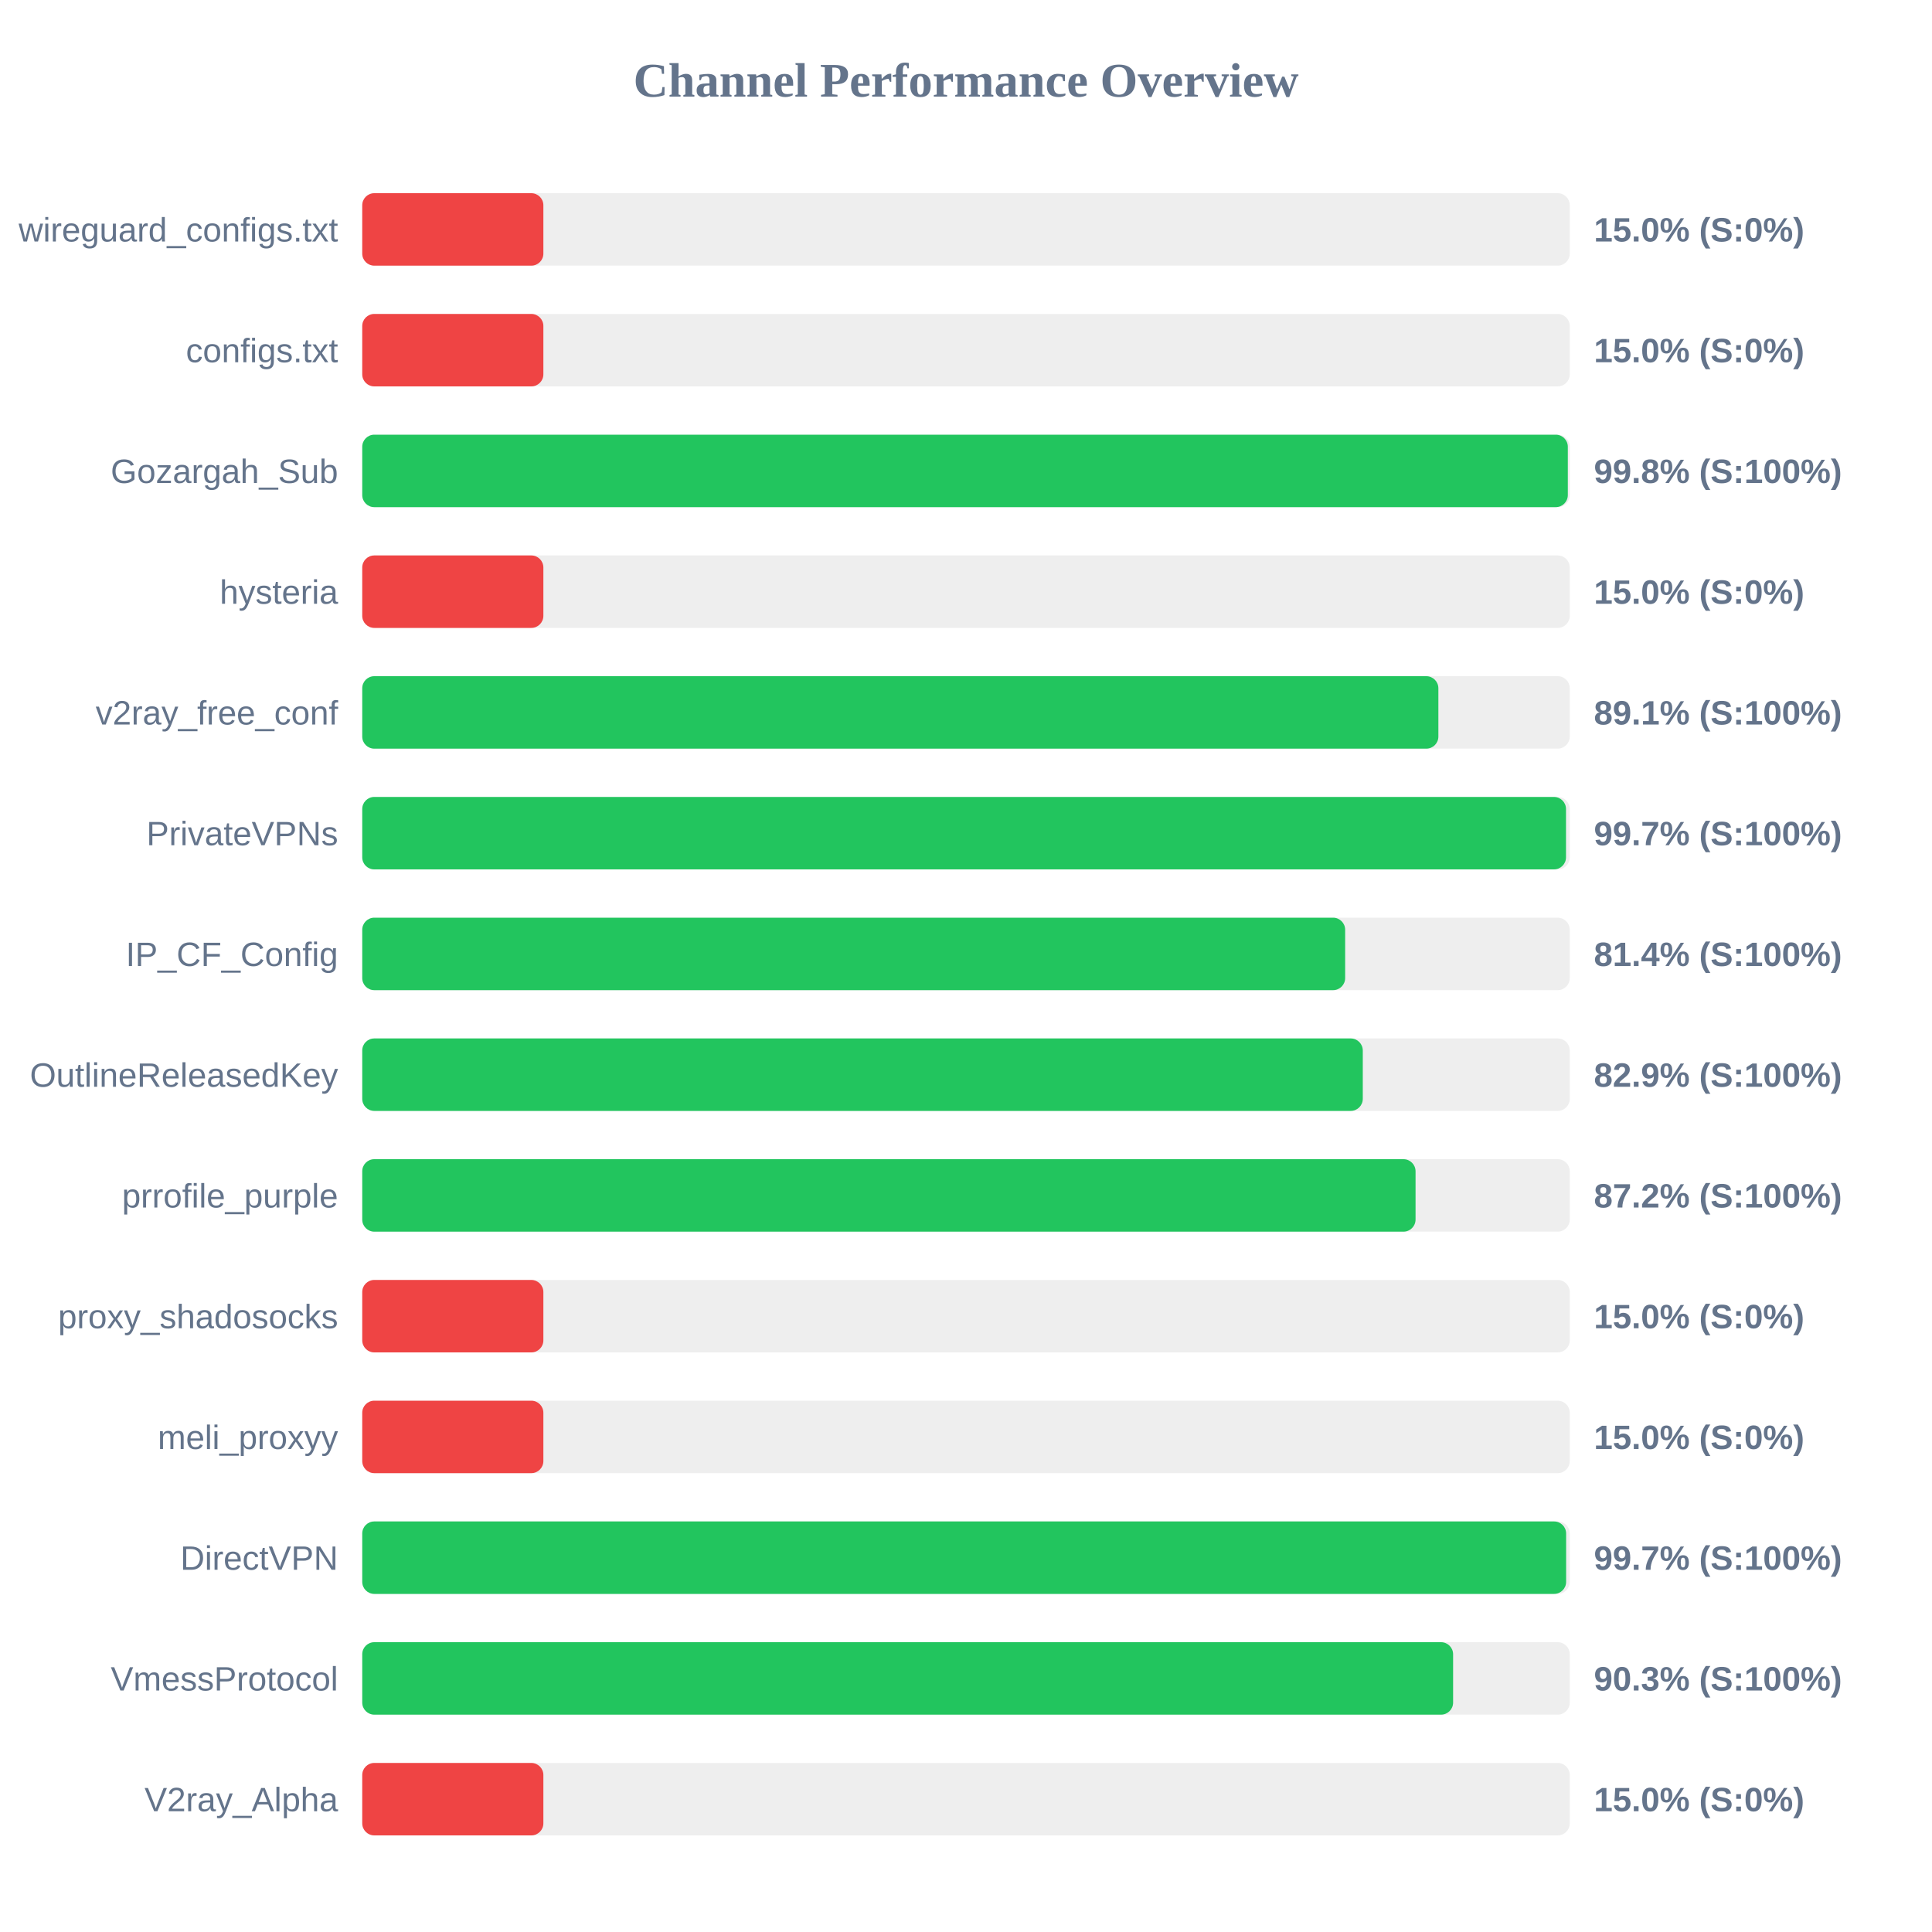
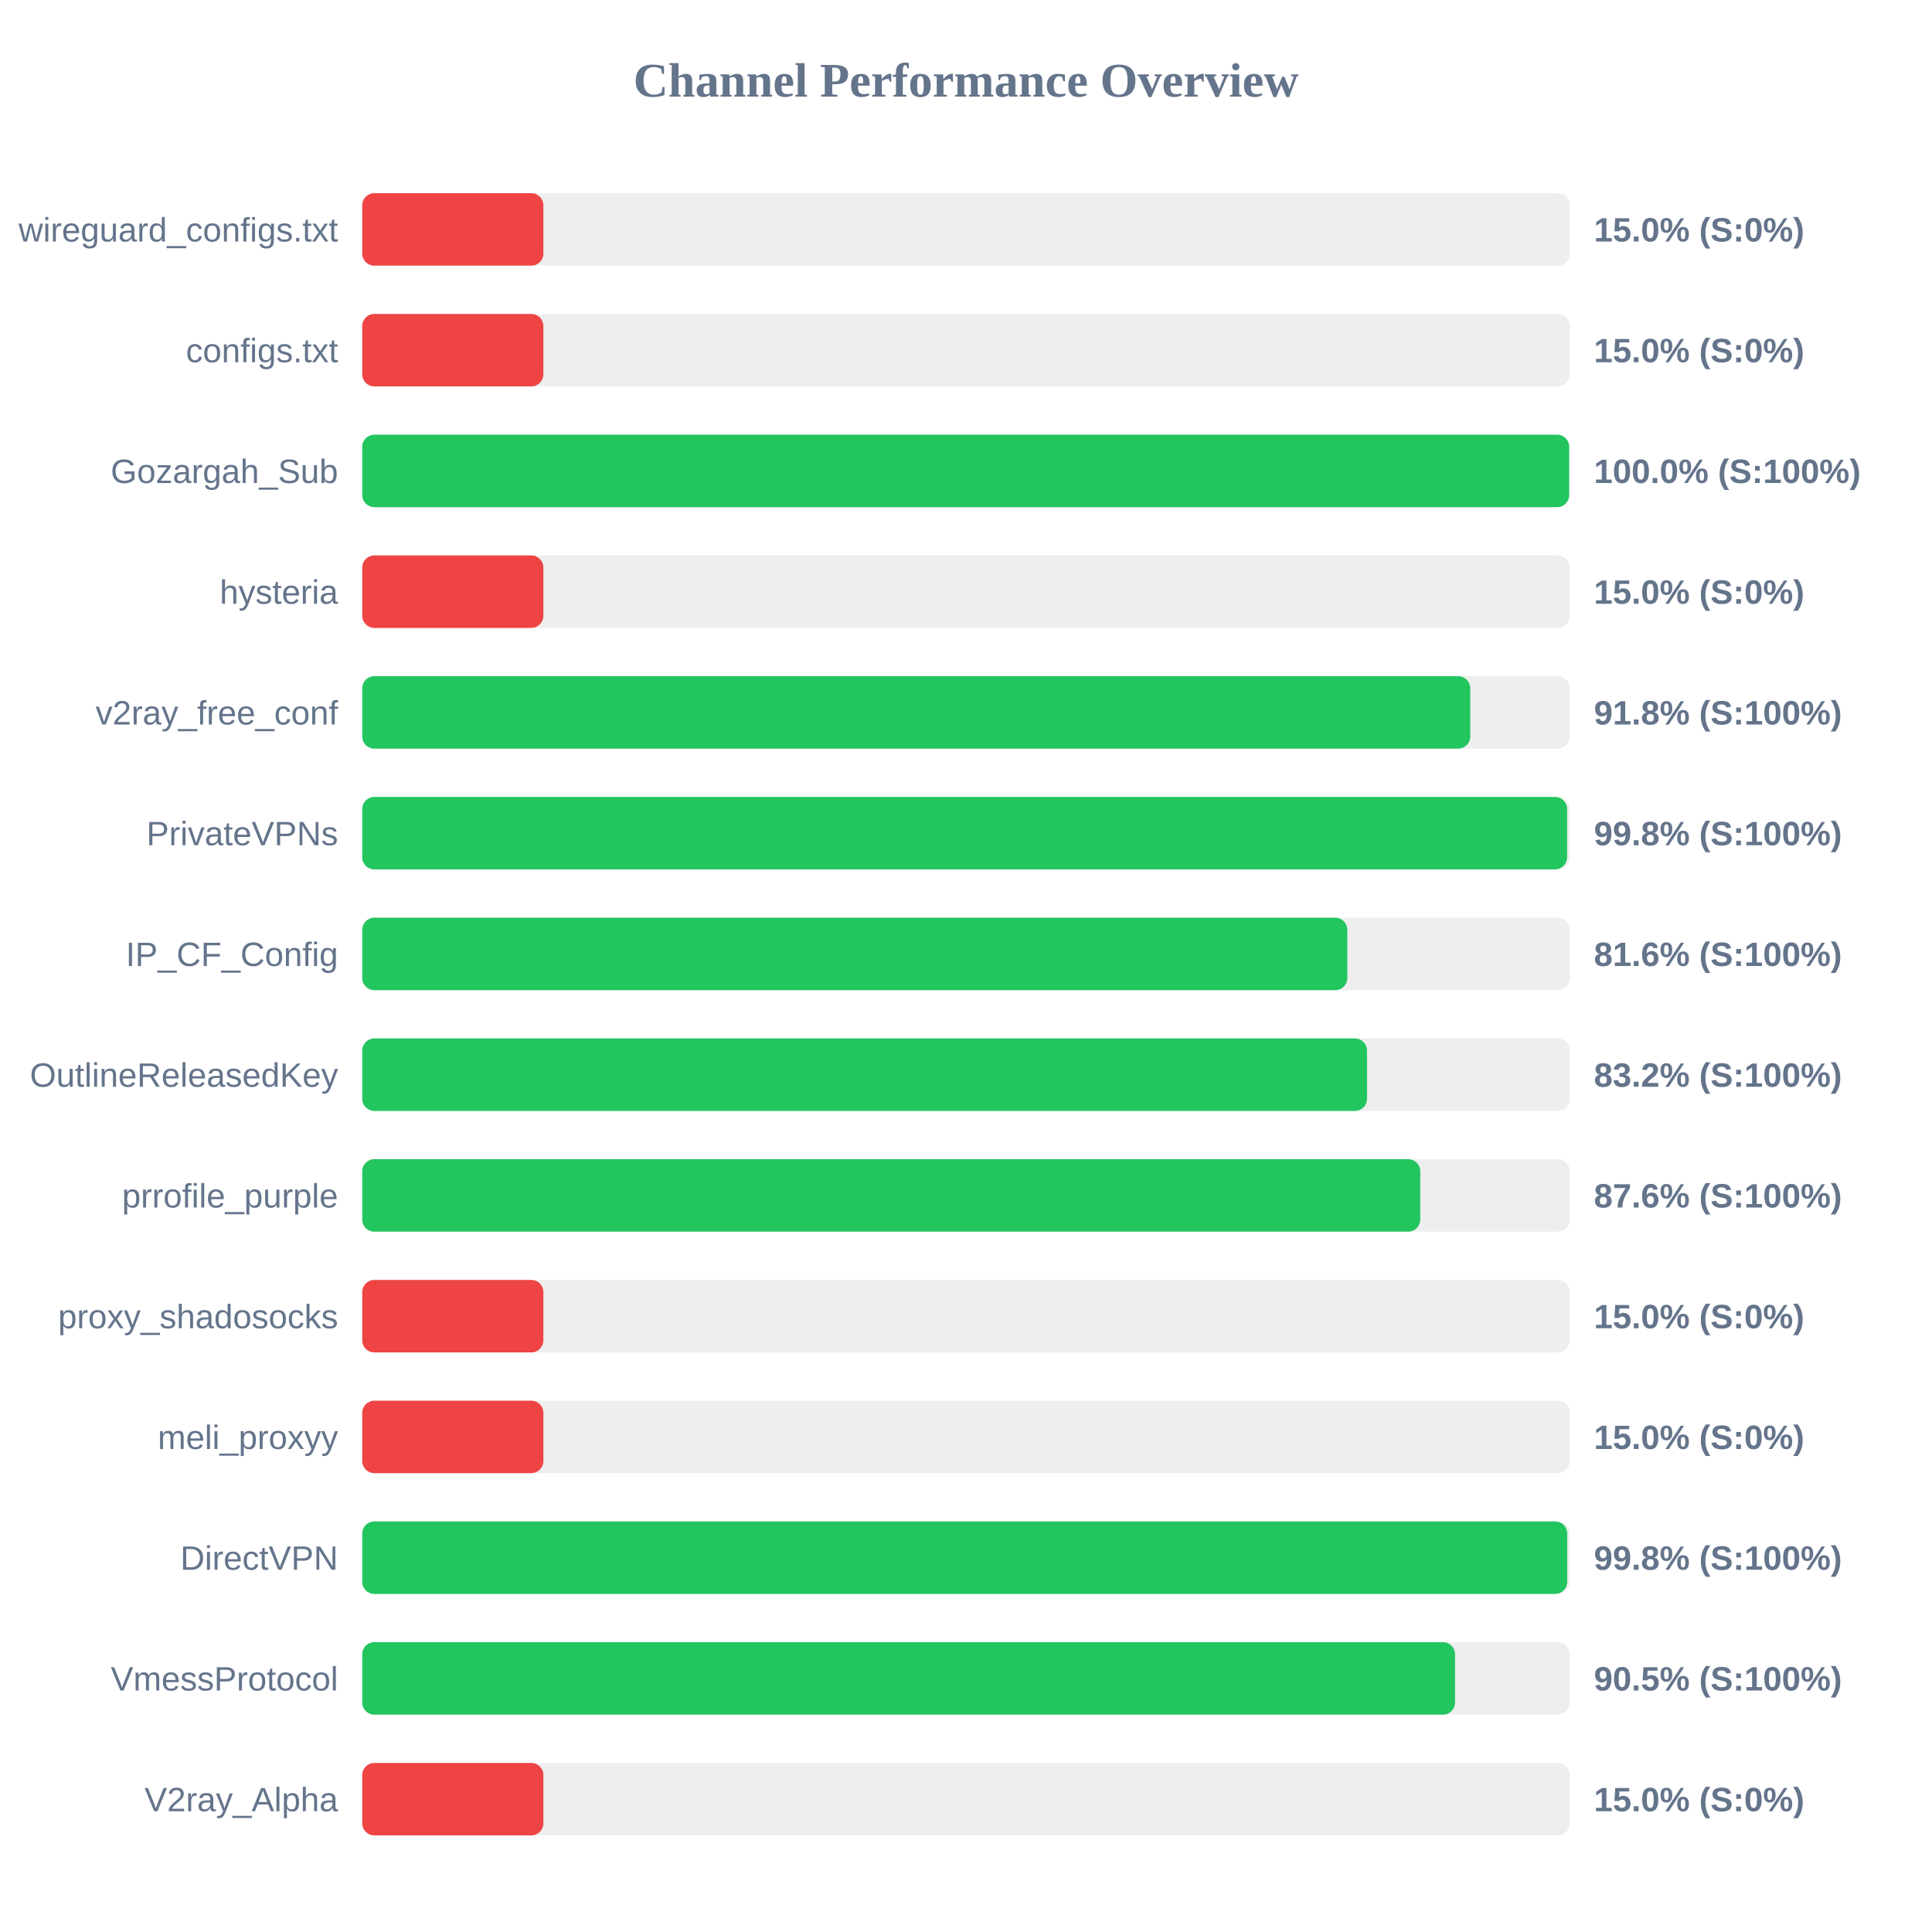
<svg xmlns="http://www.w3.org/2000/svg" width="800" height="800" version="1.1">
  <style>
        .row { font: 14px Arial; fill: #64748b; }
        .score { font: bold 14px Arial; fill: #64748b; }
    </style>
  <text x="400" y="40" text-anchor="middle" font-size="20px" font-weight="bold" fill="#64748b">Channel Performance Overview</text>
  <rect x="150" y="80" width="500" height="30" fill="#eee" rx="5" />
  <rect x="150" y="80" width="75.0" height="30" fill="#ef4444" rx="5" />
  <text x="140" y="100" text-anchor="end" class="row">wireguard_configs.txt</text>
  <text x="660" y="100" text-anchor="start" class="score">15.0% (S:0%)</text>
  <rect x="150" y="130" width="500" height="30" fill="#eee" rx="5" />
  <rect x="150" y="130" width="75.0" height="30" fill="#ef4444" rx="5" />
  <text x="140" y="150" text-anchor="end" class="row">configs.txt</text>
  <text x="660" y="150" text-anchor="start" class="score">15.0% (S:0%)</text>
  <rect x="150" y="180" width="500" height="30" fill="#eee" rx="5" />
-   <rect x="150" y="180" width="499.2" height="30" fill="#22c55e" rx="5" />
+   <rect x="150" y="180" width="499.75" height="30" fill="#22c55e" rx="5" />
  <text x="140" y="200" text-anchor="end" class="row">Gozargah_Sub</text>
-   <text x="660" y="200" text-anchor="start" class="score">99.8% (S:100%)</text>
+   <text x="660" y="200" text-anchor="start" class="score">100.0% (S:100%)</text>
  <rect x="150" y="230" width="500" height="30" fill="#eee" rx="5" />
  <rect x="150" y="230" width="75.0" height="30" fill="#ef4444" rx="5" />
  <text x="140" y="250" text-anchor="end" class="row">hysteria</text>
  <text x="660" y="250" text-anchor="start" class="score">15.0% (S:0%)</text>
  <rect x="150" y="280" width="500" height="30" fill="#eee" rx="5" />
-   <rect x="150" y="280" width="445.6" height="30" fill="#22c55e" rx="5" />
+   <rect x="150" y="280" width="458.8" height="30" fill="#22c55e" rx="5" />
  <text x="140" y="300" text-anchor="end" class="row">v2ray_free_conf</text>
-   <text x="660" y="300" text-anchor="start" class="score">89.1% (S:100%)</text>
+   <text x="660" y="300" text-anchor="start" class="score">91.8% (S:100%)</text>
  <rect x="150" y="330" width="500" height="30" fill="#eee" rx="5" />
-   <rect x="150" y="330" width="498.45" height="30" fill="#22c55e" rx="5" />
+   <rect x="150" y="330" width="498.9" height="30" fill="#22c55e" rx="5" />
  <text x="140" y="350" text-anchor="end" class="row">PrivateVPNs</text>
-   <text x="660" y="350" text-anchor="start" class="score">99.7% (S:100%)</text>
+   <text x="660" y="350" text-anchor="start" class="score">99.8% (S:100%)</text>
  <rect x="150" y="380" width="500" height="30" fill="#eee" rx="5" />
-   <rect x="150" y="380" width="407.0" height="30" fill="#22c55e" rx="5" />
+   <rect x="150" y="380" width="407.9" height="30" fill="#22c55e" rx="5" />
  <text x="140" y="400" text-anchor="end" class="row">IP_CF_Config</text>
-   <text x="660" y="400" text-anchor="start" class="score">81.4% (S:100%)</text>
+   <text x="660" y="400" text-anchor="start" class="score">81.6% (S:100%)</text>
  <rect x="150" y="430" width="500" height="30" fill="#eee" rx="5" />
-   <rect x="150" y="430" width="414.3" height="30" fill="#22c55e" rx="5" />
+   <rect x="150" y="430" width="416.05" height="30" fill="#22c55e" rx="5" />
  <text x="140" y="450" text-anchor="end" class="row">OutlineReleasedKey</text>
-   <text x="660" y="450" text-anchor="start" class="score">82.9% (S:100%)</text>
+   <text x="660" y="450" text-anchor="start" class="score">83.2% (S:100%)</text>
  <rect x="150" y="480" width="500" height="30" fill="#eee" rx="5" />
-   <rect x="150" y="480" width="436.15" height="30" fill="#22c55e" rx="5" />
+   <rect x="150" y="480" width="438.1" height="30" fill="#22c55e" rx="5" />
  <text x="140" y="500" text-anchor="end" class="row">prrofile_purple</text>
-   <text x="660" y="500" text-anchor="start" class="score">87.2% (S:100%)</text>
+   <text x="660" y="500" text-anchor="start" class="score">87.6% (S:100%)</text>
  <rect x="150" y="530" width="500" height="30" fill="#eee" rx="5" />
  <rect x="150" y="530" width="75.0" height="30" fill="#ef4444" rx="5" />
  <text x="140" y="550" text-anchor="end" class="row">proxy_shadosocks</text>
  <text x="660" y="550" text-anchor="start" class="score">15.0% (S:0%)</text>
  <rect x="150" y="580" width="500" height="30" fill="#eee" rx="5" />
  <rect x="150" y="580" width="75.0" height="30" fill="#ef4444" rx="5" />
  <text x="140" y="600" text-anchor="end" class="row">meli_proxyy</text>
  <text x="660" y="600" text-anchor="start" class="score">15.0% (S:0%)</text>
  <rect x="150" y="630" width="500" height="30" fill="#eee" rx="5" />
-   <rect x="150" y="630" width="498.5" height="30" fill="#22c55e" rx="5" />
+   <rect x="150" y="630" width="498.95" height="30" fill="#22c55e" rx="5" />
  <text x="140" y="650" text-anchor="end" class="row">DirectVPN</text>
-   <text x="660" y="650" text-anchor="start" class="score">99.7% (S:100%)</text>
+   <text x="660" y="650" text-anchor="start" class="score">99.8% (S:100%)</text>
  <rect x="150" y="680" width="500" height="30" fill="#eee" rx="5" />
-   <rect x="150" y="680" width="451.7" height="30" fill="#22c55e" rx="5" />
+   <rect x="150" y="680" width="452.5" height="30" fill="#22c55e" rx="5" />
  <text x="140" y="700" text-anchor="end" class="row">VmessProtocol</text>
-   <text x="660" y="700" text-anchor="start" class="score">90.3% (S:100%)</text>
+   <text x="660" y="700" text-anchor="start" class="score">90.5% (S:100%)</text>
  <rect x="150" y="730" width="500" height="30" fill="#eee" rx="5" />
  <rect x="150" y="730" width="75.0" height="30" fill="#ef4444" rx="5" />
  <text x="140" y="750" text-anchor="end" class="row">V2ray_Alpha</text>
  <text x="660" y="750" text-anchor="start" class="score">15.0% (S:0%)</text>
</svg>
